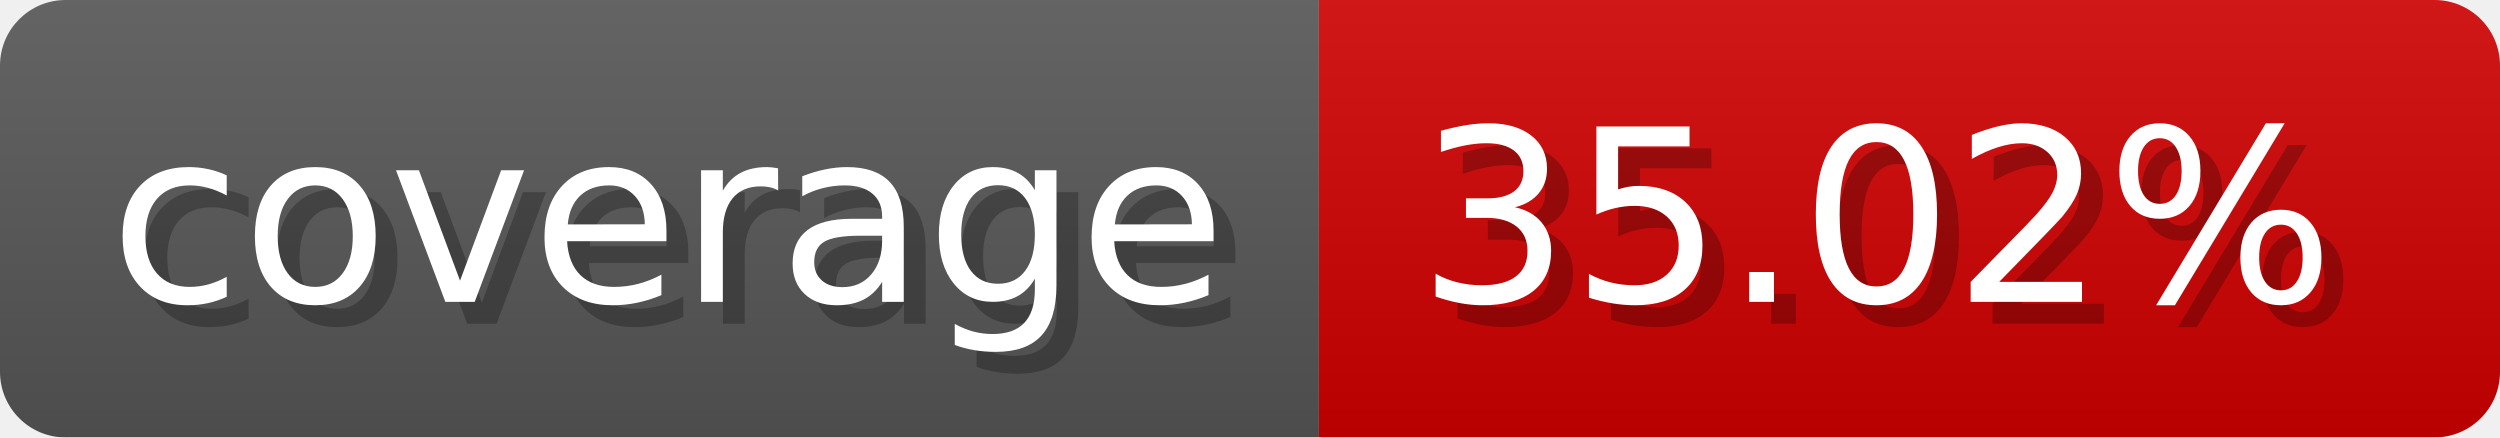
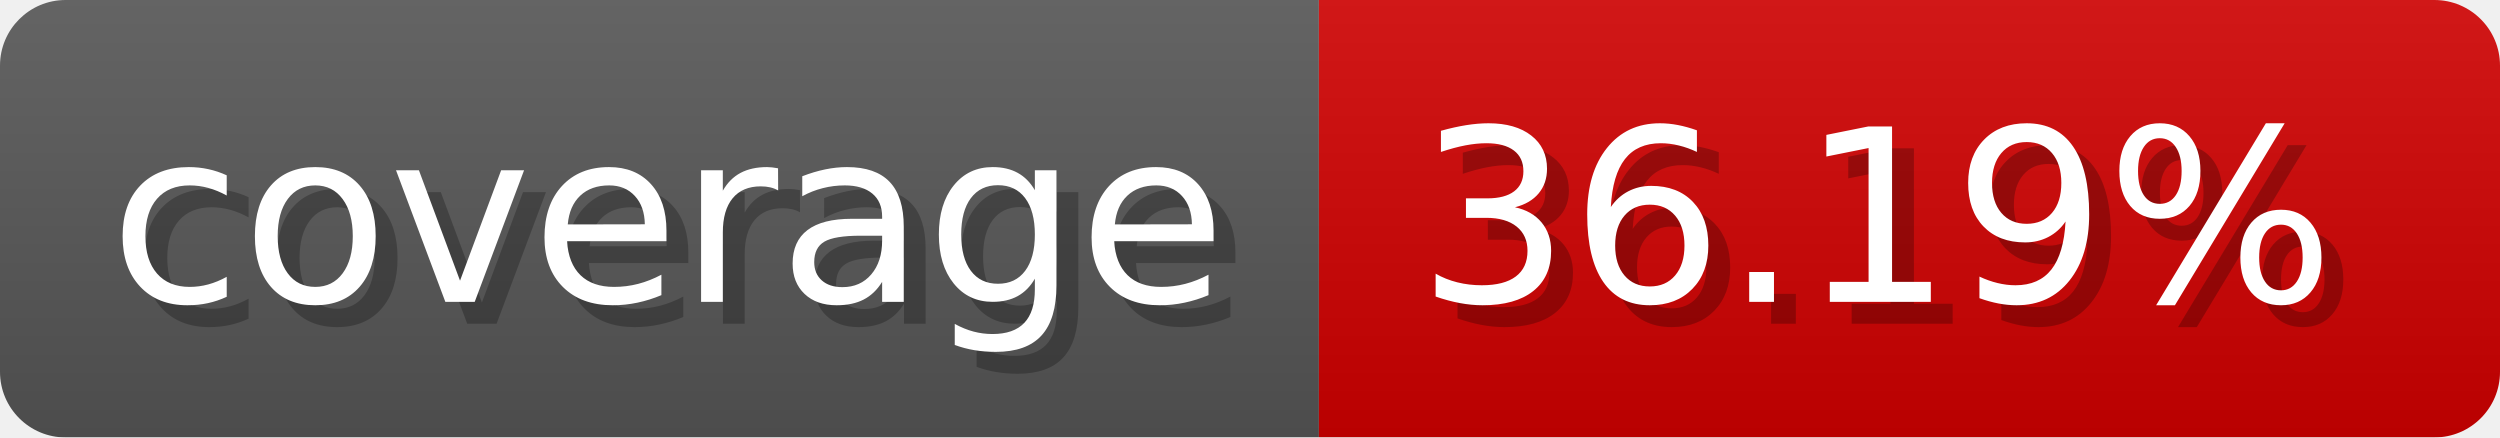
- <svg xmlns="http://www.w3.org/2000/svg" width="114.3" height="20" viewBox="0 0 1143 200" role="img" aria-label="coverage: 35.02%">
-   <linearGradient id="RYqTI" x2="0" y2="100%">
+ <svg xmlns="http://www.w3.org/2000/svg" width="114.3" height="20" viewBox="0 0 1143 200" role="img" aria-label="coverage: 36.19%">
+   <linearGradient id="dLqsf" x2="0" y2="100%">
    <stop offset="0" stop-opacity=".1" stop-color="#EEE" />
    <stop offset="1" stop-opacity=".1" />
  </linearGradient>
-   <mask id="nKEVy">
+   <mask id="ObgzQ">
    <rect width="1143" height="200" rx="30" fill="#FFF" />
  </mask>
-   <g mask="url(#nKEVy)">
+   <g mask="url(#ObgzQ)">
    <rect width="603" height="200" fill="#555" />
    <rect width="540" height="200" fill="#ce0000" x="603" />
-     <rect width="1143" height="200" fill="url(#RYqTI)" />
+     <rect width="1143" height="200" fill="url(#dLqsf)" />
  </g>
  <g aria-hidden="true" fill="#fff" text-anchor="start" font-family="Verdana,DejaVu Sans,sans-serif" font-size="110">
    <text x="60" y="148" textLength="503" fill="#000" opacity="0.25">coverage</text>
    <text x="50" y="138" textLength="503">coverage</text>
-     <text x="658" y="148" textLength="440" fill="#000" opacity="0.25">35.02%</text>
-     <text x="648" y="138" textLength="440">35.02%</text>
+     <text x="658" y="148" textLength="440" fill="#000" opacity="0.25">36.19%</text>
+     <text x="648" y="138" textLength="440">36.19%</text>
  </g>
</svg>
